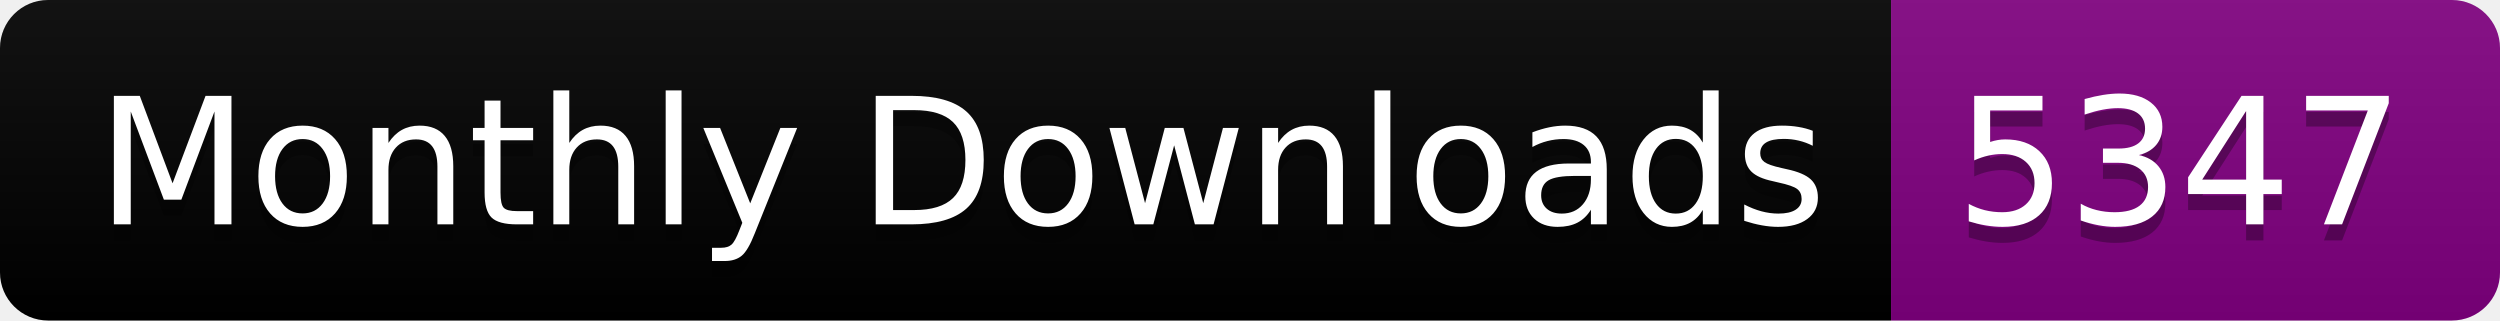
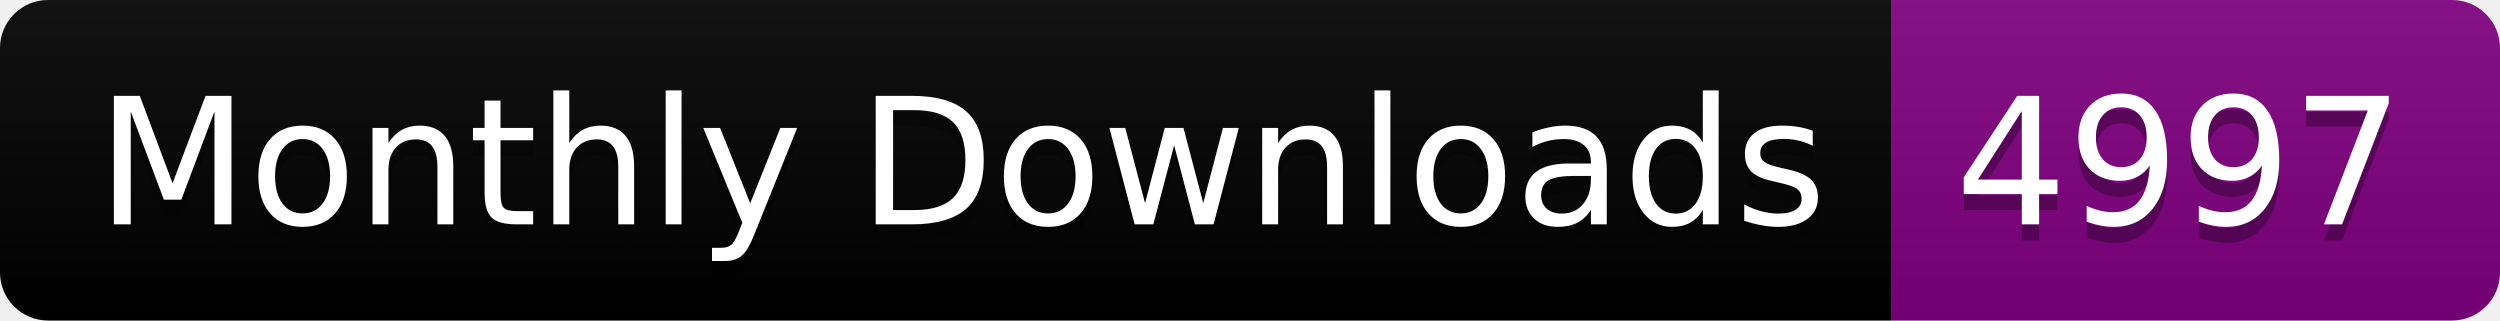
<svg xmlns="http://www.w3.org/2000/svg" width="156.0" height="20">
  <linearGradient id="smooth" x2="0" y2="100%">
    <stop offset="0" stop-color="#bbb" stop-opacity=".1" />
    <stop offset="1" stop-opacity=".1" />
  </linearGradient>
  <clipPath id="round">
    <rect width="156.0" height="20" rx="3" fill="#fff" />
  </clipPath>
  <g clip-path="url(#round)">
    <rect width="118.0" height="20" fill="black" />
    <rect x="118.0" width="38.0" height="20" fill="purple" />
    <rect width="156.0" height="20" fill="url(#smooth)" />
  </g>
  <g fill="#fff" text-anchor="middle" font-family="DejaVu Sans,Verdana,Geneva,sans-serif" font-size="110">
    <text x="600.0" y="150" fill="#010101" fill-opacity=".3" transform="scale(0.1)" textLength="1080.0" lengthAdjust="spacing">Monthly Downloads</text>
    <text x="600.0" y="140" transform="scale(0.1)" textLength="1080.0" lengthAdjust="spacing">Monthly Downloads</text>
-     <text x="1360.0" y="150" fill="#010101" fill-opacity=".3" transform="scale(0.1)" textLength="280.0" lengthAdjust="spacing">5347</text>
-     <text x="1360.0" y="140" transform="scale(0.1)" textLength="280.0" lengthAdjust="spacing">5347</text>
+     <text x="1360.0" y="150" fill="#010101" fill-opacity=".3" transform="scale(0.1)" textLength="280.0" lengthAdjust="spacing">4997</text>
+     <text x="1360.0" y="140" transform="scale(0.1)" textLength="280.0" lengthAdjust="spacing">4997</text>
  </g>
</svg>
